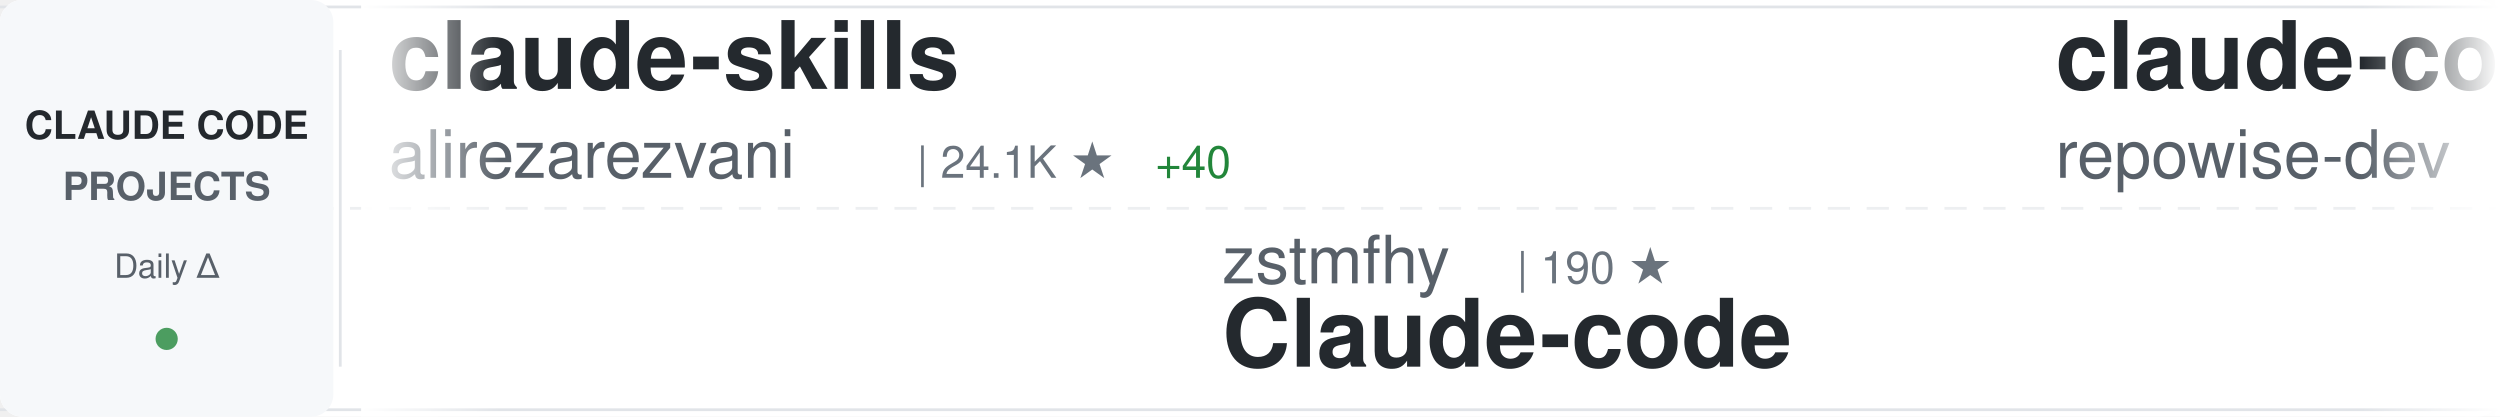
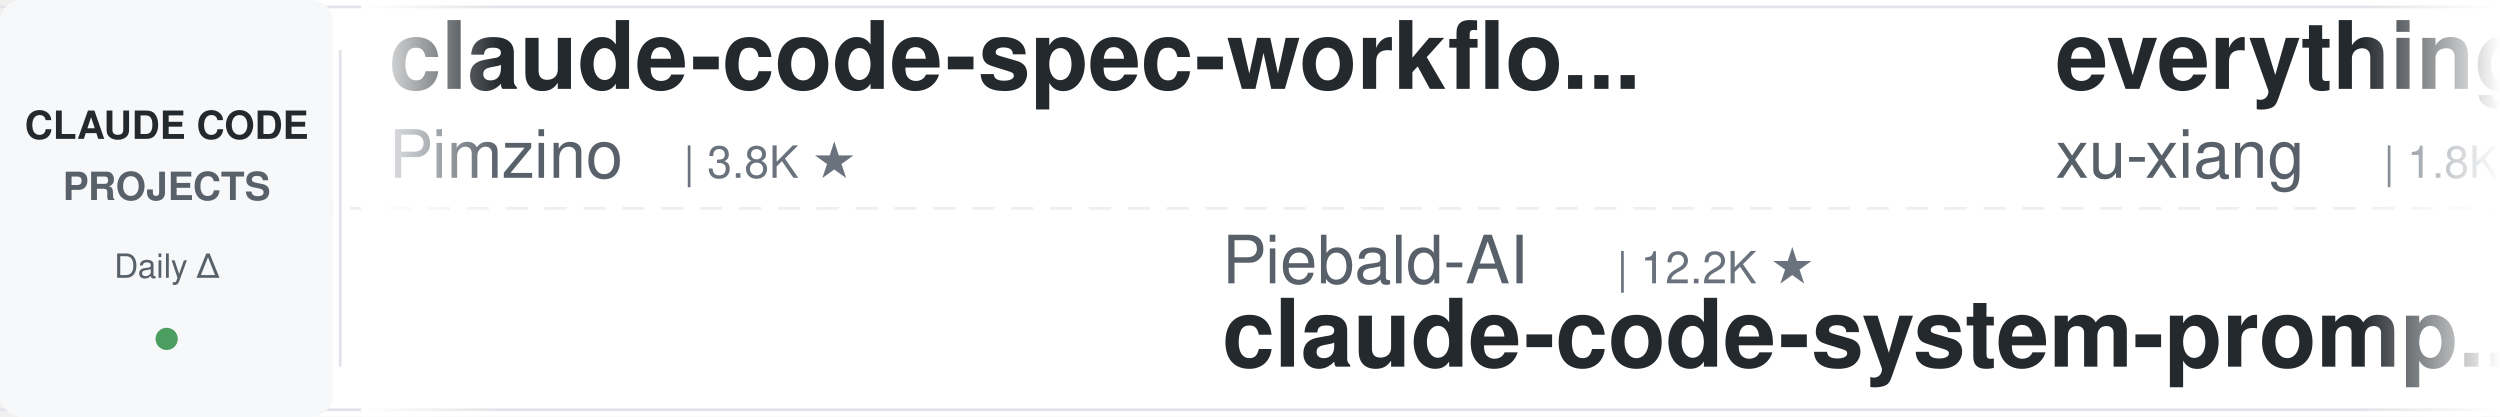
<svg xmlns="http://www.w3.org/2000/svg" width="900" height="150">
  <defs>
    <linearGradient id="awesomeLeftFade" x1="0%" y1="0%" x2="100%" y2="0%">
      <stop offset="0%" style="stop-color:#ffffff;stop-opacity:1" />
      <stop offset="100%" style="stop-color:#ffffff;stop-opacity:0" />
    </linearGradient>
    <linearGradient id="awesomeRightFade" x1="0%" y1="0%" x2="100%" y2="0%">
      <stop offset="0%" style="stop-color:#ffffff;stop-opacity:0" />
      <stop offset="100%" style="stop-color:#ffffff;stop-opacity:1" />
    </linearGradient>
  </defs>
  <rect width="900" height="150" fill="#ffffff" rx="8" />
  <rect x="0" y="2" width="900" height="1" fill="#e1e4e8" />
  <rect x="0" y="147" width="900" height="1" fill="#e1e4e8" />
  <line x1="0" y1="75" x2="900" y2="75" stroke="#e1e4e8" stroke-width="1" stroke-dasharray="8 6" opacity="0.6" />
  <rect x="0" y="0" width="120" height="150" fill="#f6f8fa" rx="8" />
  <text x="60" y="50" font-family="-apple-system, BlinkMacSystemFont, 'Segoe UI', Helvetica, Arial, sans-serif" font-size="14" font-weight="600" fill="#24292e" text-anchor="middle">CLAUDE CODE</text>
  <text x="60" y="72" font-family="-apple-system, BlinkMacSystemFont, 'Segoe UI', Helvetica, Arial, sans-serif" font-size="14" font-weight="600" fill="#586069" text-anchor="middle">PROJECTS</text>
  <text x="60" y="100" font-family="-apple-system, BlinkMacSystemFont, 'Segoe UI', Helvetica, Arial, sans-serif" font-size="12" font-weight="500" fill="#586069" text-anchor="middle">Daily Δ</text>
  <circle cx="60" cy="122" r="4" fill="#22863a" opacity="0.8" />
  <rect x="122" y="18" width="1" height="114" fill="#e1e4e8" />
  <clipPath id="awesomeTickerClip">
    <rect x="130" y="0" width="770" height="150" />
  </clipPath>
  <g clip-path="url(#awesomeTickerClip)">
    <g id="awesomeTickerItems">
      <animateTransform attributeName="transform" attributeType="XML" type="translate" from="0 0" to="-3000 0" dur="54s" repeatCount="indefinite" />
      <g transform="translate(0, 0)">
-         <text x="140" y="32" font-family="-apple-system, BlinkMacSystemFont, 'Segoe UI', Helvetica, Arial, sans-serif" font-size="34" font-weight="600" fill="#24292e">claude-skills</text>
-         <text x="140" y="64" font-family="-apple-system, BlinkMacSystemFont, 'Segoe UI', Helvetica, Arial, sans-serif" font-size="24" font-weight="400" fill="#586069">alirezarezvani</text>
-         <text x="330" y="64" font-family="-apple-system, BlinkMacSystemFont, 'Segoe UI', Helvetica, Arial, sans-serif" font-size="16" font-weight="500" fill="#6a737d">| 24.1K ★</text>
-         <text x="416" y="64" font-family="-apple-system, BlinkMacSystemFont, 'Segoe UI', Helvetica, Arial, sans-serif" font-size="16" font-weight="500" fill="#22863a"> +40</text>
+         <text x="140" y="32" font-family="-apple-system, BlinkMacSystemFont, 'Segoe UI', Helvetica, Arial, sans-serif" font-size="34" font-weight="600" fill="#24292e">claude-code-spec-workflo...</text>
+         <text x="140" y="64" font-family="-apple-system, BlinkMacSystemFont, 'Segoe UI', Helvetica, Arial, sans-serif" font-size="24" font-weight="400" fill="#586069">Pimzino</text>
+         <text x="246" y="64" font-family="-apple-system, BlinkMacSystemFont, 'Segoe UI', Helvetica, Arial, sans-serif" font-size="16" font-weight="500" fill="#6a737d">| 3.8K ★</text>
      </g>
      <g transform="translate(300, 0)">
-         <text x="140" y="102" font-family="-apple-system, BlinkMacSystemFont, 'Segoe UI', Helvetica, Arial, sans-serif" font-size="24" font-weight="400" fill="#586069">zstmfhy</text>
-         <text x="246" y="102" font-family="-apple-system, BlinkMacSystemFont, 'Segoe UI', Helvetica, Arial, sans-serif" font-size="16" font-weight="500" fill="#6a737d">| 190 ★</text>
-         <text x="140" y="132" font-family="-apple-system, BlinkMacSystemFont, 'Segoe UI', Helvetica, Arial, sans-serif" font-size="34" font-weight="600" fill="#24292e">Claude-code</text>
+         <text x="140" y="102" font-family="-apple-system, BlinkMacSystemFont, 'Segoe UI', Helvetica, Arial, sans-serif" font-size="24" font-weight="400" fill="#586069">Piebald-AI</text>
+         <text x="282" y="102" font-family="-apple-system, BlinkMacSystemFont, 'Segoe UI', Helvetica, Arial, sans-serif" font-size="16" font-weight="500" fill="#6a737d">| 12.2K ★</text>
+         <text x="140" y="132" font-family="-apple-system, BlinkMacSystemFont, 'Segoe UI', Helvetica, Arial, sans-serif" font-size="34" font-weight="600" fill="#24292e">claude-code-system-promp...</text>
      </g>
      <g transform="translate(600, 0)">
-         <text x="140" y="32" font-family="-apple-system, BlinkMacSystemFont, 'Segoe UI', Helvetica, Arial, sans-serif" font-size="34" font-weight="600" fill="#24292e">claude-code-prompts</text>
-         <text x="140" y="64" font-family="-apple-system, BlinkMacSystemFont, 'Segoe UI', Helvetica, Arial, sans-serif" font-size="24" font-weight="400" fill="#586069">repowise-dev</text>
-         <text x="306" y="64" font-family="-apple-system, BlinkMacSystemFont, 'Segoe UI', Helvetica, Arial, sans-serif" font-size="16" font-weight="500" fill="#6a737d">| 1.2K ★</text>
+         <text x="140" y="32" font-family="-apple-system, BlinkMacSystemFont, 'Segoe UI', Helvetica, Arial, sans-serif" font-size="34" font-weight="600" fill="#24292e">everything-claude-code-z...</text>
+         <text x="140" y="64" font-family="-apple-system, BlinkMacSystemFont, 'Segoe UI', Helvetica, Arial, sans-serif" font-size="24" font-weight="400" fill="#586069">xu-xiang</text>
+         <text x="258" y="64" font-family="-apple-system, BlinkMacSystemFont, 'Segoe UI', Helvetica, Arial, sans-serif" font-size="16" font-weight="500" fill="#6a737d">| 1.8K ★</text>
      </g>
      <g transform="translate(900, 0)">
-         <text x="140" y="102" font-family="-apple-system, BlinkMacSystemFont, 'Segoe UI', Helvetica, Arial, sans-serif" font-size="24" font-weight="400" fill="#586069">https-deeplearning-ai</text>
-         <text x="414" y="102" font-family="-apple-system, BlinkMacSystemFont, 'Segoe UI', Helvetica, Arial, sans-serif" font-size="16" font-weight="500" fill="#6a737d">| 538 ★</text>
-         <text x="140" y="132" font-family="-apple-system, BlinkMacSystemFont, 'Segoe UI', Helvetica, Arial, sans-serif" font-size="34" font-weight="600" fill="#24292e">sc-claude-code-files</text>
+         <text x="140" y="102" font-family="-apple-system, BlinkMacSystemFont, 'Segoe UI', Helvetica, Arial, sans-serif" font-size="24" font-weight="400" fill="#586069">centminmod</text>
+         <text x="282" y="102" font-family="-apple-system, BlinkMacSystemFont, 'Segoe UI', Helvetica, Arial, sans-serif" font-size="16" font-weight="500" fill="#6a737d">| 2.6K ★</text>
+         <text x="359" y="102" font-family="-apple-system, BlinkMacSystemFont, 'Segoe UI', Helvetica, Arial, sans-serif" font-size="16" font-weight="500" fill="#22863a"> +1</text>
+         <text x="140" y="132" font-family="-apple-system, BlinkMacSystemFont, 'Segoe UI', Helvetica, Arial, sans-serif" font-size="34" font-weight="600" fill="#24292e">my-claude-code-setup</text>
      </g>
      <g transform="translate(1200, 0)">
-         <text x="140" y="32" font-family="-apple-system, BlinkMacSystemFont, 'Segoe UI', Helvetica, Arial, sans-serif" font-size="34" font-weight="600" fill="#24292e">claude-code-hub</text>
-         <text x="140" y="64" font-family="-apple-system, BlinkMacSystemFont, 'Segoe UI', Helvetica, Arial, sans-serif" font-size="24" font-weight="400" fill="#586069">ding113</text>
-         <text x="246" y="64" font-family="-apple-system, BlinkMacSystemFont, 'Segoe UI', Helvetica, Arial, sans-serif" font-size="16" font-weight="500" fill="#6a737d">| 3.3K ★</text>
+         <text x="140" y="32" font-family="-apple-system, BlinkMacSystemFont, 'Segoe UI', Helvetica, Arial, sans-serif" font-size="34" font-weight="600" fill="#24292e">claude-code-source-code-...</text>
+         <text x="140" y="64" font-family="-apple-system, BlinkMacSystemFont, 'Segoe UI', Helvetica, Arial, sans-serif" font-size="24" font-weight="400" fill="#586069">ghuntley</text>
+         <text x="258" y="64" font-family="-apple-system, BlinkMacSystemFont, 'Segoe UI', Helvetica, Arial, sans-serif" font-size="16" font-weight="500" fill="#6a737d">| 987 ★</text>
      </g>
      <g transform="translate(1500, 0)">
-         <text x="140" y="102" font-family="-apple-system, BlinkMacSystemFont, 'Segoe UI', Helvetica, Arial, sans-serif" font-size="24" font-weight="400" fill="#586069">oboard</text>
-         <text x="234" y="102" font-family="-apple-system, BlinkMacSystemFont, 'Segoe UI', Helvetica, Arial, sans-serif" font-size="16" font-weight="500" fill="#6a737d">| 3.3K ★</text>
-         <text x="140" y="132" font-family="-apple-system, BlinkMacSystemFont, 'Segoe UI', Helvetica, Arial, sans-serif" font-size="34" font-weight="600" fill="#24292e">claude-code-rev</text>
+         <text x="140" y="102" font-family="-apple-system, BlinkMacSystemFont, 'Segoe UI', Helvetica, Arial, sans-serif" font-size="24" font-weight="400" fill="#586069">ChrisWiles</text>
+         <text x="282" y="102" font-family="-apple-system, BlinkMacSystemFont, 'Segoe UI', Helvetica, Arial, sans-serif" font-size="16" font-weight="500" fill="#6a737d">| 6.0K ★</text>
+         <text x="359" y="102" font-family="-apple-system, BlinkMacSystemFont, 'Segoe UI', Helvetica, Arial, sans-serif" font-size="16" font-weight="500" fill="#cb2431"> -1</text>
+         <text x="140" y="132" font-family="-apple-system, BlinkMacSystemFont, 'Segoe UI', Helvetica, Arial, sans-serif" font-size="34" font-weight="600" fill="#24292e">claude-code-showcase</text>
      </g>
      <g transform="translate(1800, 0)">
-         <text x="140" y="32" font-family="-apple-system, BlinkMacSystemFont, 'Segoe UI', Helvetica, Arial, sans-serif" font-size="34" font-weight="600" fill="#24292e">claude-code-video-toolki...</text>
-         <text x="140" y="64" font-family="-apple-system, BlinkMacSystemFont, 'Segoe UI', Helvetica, Arial, sans-serif" font-size="24" font-weight="400" fill="#586069">digitalsamba</text>
-         <text x="306" y="64" font-family="-apple-system, BlinkMacSystemFont, 'Segoe UI', Helvetica, Arial, sans-serif" font-size="16" font-weight="500" fill="#6a737d">| 1.9K ★</text>
+         <text x="140" y="32" font-family="-apple-system, BlinkMacSystemFont, 'Segoe UI', Helvetica, Arial, sans-serif" font-size="34" font-weight="600" fill="#24292e">pi-vs-claude-code</text>
+         <text x="140" y="64" font-family="-apple-system, BlinkMacSystemFont, 'Segoe UI', Helvetica, Arial, sans-serif" font-size="24" font-weight="400" fill="#586069">disler</text>
+         <text x="234" y="64" font-family="-apple-system, BlinkMacSystemFont, 'Segoe UI', Helvetica, Arial, sans-serif" font-size="16" font-weight="500" fill="#6a737d">| 1.6K ★</text>
      </g>
      <g transform="translate(2100, 0)">
-         <text x="140" y="102" font-family="-apple-system, BlinkMacSystemFont, 'Segoe UI', Helvetica, Arial, sans-serif" font-size="24" font-weight="400" fill="#586069">nicedreamzapp</text>
-         <text x="318" y="102" font-family="-apple-system, BlinkMacSystemFont, 'Segoe UI', Helvetica, Arial, sans-serif" font-size="16" font-weight="500" fill="#6a737d">| 3.2K ★</text>
-         <text x="395" y="102" font-family="-apple-system, BlinkMacSystemFont, 'Segoe UI', Helvetica, Arial, sans-serif" font-size="16" font-weight="500" fill="#22863a"> +1</text>
-         <text x="140" y="132" font-family="-apple-system, BlinkMacSystemFont, 'Segoe UI', Helvetica, Arial, sans-serif" font-size="34" font-weight="600" fill="#24292e">claude-code-local</text>
+         <text x="140" y="102" font-family="-apple-system, BlinkMacSystemFont, 'Segoe UI', Helvetica, Arial, sans-serif" font-size="24" font-weight="400" fill="#586069">luongnv89</text>
+         <text x="270" y="102" font-family="-apple-system, BlinkMacSystemFont, 'Segoe UI', Helvetica, Arial, sans-serif" font-size="16" font-weight="500" fill="#6a737d">| 40.9K ★</text>
+         <text x="356" y="102" font-family="-apple-system, BlinkMacSystemFont, 'Segoe UI', Helvetica, Arial, sans-serif" font-size="16" font-weight="500" fill="#22863a"> +6</text>
+         <text x="140" y="132" font-family="-apple-system, BlinkMacSystemFont, 'Segoe UI', Helvetica, Arial, sans-serif" font-size="34" font-weight="600" fill="#24292e">claude-howto</text>
      </g>
      <g transform="translate(2400, 0)">
-         <text x="140" y="32" font-family="-apple-system, BlinkMacSystemFont, 'Segoe UI', Helvetica, Arial, sans-serif" font-size="34" font-weight="600" fill="#24292e">awesome-claude-code</text>
-         <text x="140" y="64" font-family="-apple-system, BlinkMacSystemFont, 'Segoe UI', Helvetica, Arial, sans-serif" font-size="24" font-weight="400" fill="#586069">jqueryscript</text>
-         <text x="306" y="64" font-family="-apple-system, BlinkMacSystemFont, 'Segoe UI', Helvetica, Arial, sans-serif" font-size="16" font-weight="500" fill="#6a737d">| 491 ★</text>
-         <text x="374" y="64" font-family="-apple-system, BlinkMacSystemFont, 'Segoe UI', Helvetica, Arial, sans-serif" font-size="16" font-weight="500" fill="#22863a"> +1</text>
+         <text x="140" y="32" font-family="-apple-system, BlinkMacSystemFont, 'Segoe UI', Helvetica, Arial, sans-serif" font-size="34" font-weight="600" fill="#24292e">claude-code-templates</text>
+         <text x="140" y="64" font-family="-apple-system, BlinkMacSystemFont, 'Segoe UI', Helvetica, Arial, sans-serif" font-size="24" font-weight="400" fill="#586069">davila7</text>
+         <text x="246" y="64" font-family="-apple-system, BlinkMacSystemFont, 'Segoe UI', Helvetica, Arial, sans-serif" font-size="16" font-weight="500" fill="#6a737d">| 30.1K ★</text>
+         <text x="332" y="64" font-family="-apple-system, BlinkMacSystemFont, 'Segoe UI', Helvetica, Arial, sans-serif" font-size="16" font-weight="500" fill="#22863a"> +1</text>
      </g>
      <g transform="translate(2700, 0)">
-         <text x="140" y="102" font-family="-apple-system, BlinkMacSystemFont, 'Segoe UI', Helvetica, Arial, sans-serif" font-size="24" font-weight="400" fill="#586069">1rgs</text>
-         <text x="210" y="102" font-family="-apple-system, BlinkMacSystemFont, 'Segoe UI', Helvetica, Arial, sans-serif" font-size="16" font-weight="500" fill="#6a737d">| 3.7K ★</text>
-         <text x="140" y="132" font-family="-apple-system, BlinkMacSystemFont, 'Segoe UI', Helvetica, Arial, sans-serif" font-size="34" font-weight="600" fill="#24292e">claude-code-proxy</text>
+         <text x="140" y="102" font-family="-apple-system, BlinkMacSystemFont, 'Segoe UI', Helvetica, Arial, sans-serif" font-size="24" font-weight="400" fill="#586069">huangserva</text>
+         <text x="282" y="102" font-family="-apple-system, BlinkMacSystemFont, 'Segoe UI', Helvetica, Arial, sans-serif" font-size="16" font-weight="500" fill="#6a737d">| 622 ★</text>
+         <text x="140" y="132" font-family="-apple-system, BlinkMacSystemFont, 'Segoe UI', Helvetica, Arial, sans-serif" font-size="34" font-weight="600" fill="#24292e">claude-code-cli</text>
      </g>
      <g transform="translate(3000, 0)">
-         <text x="140" y="32" font-family="-apple-system, BlinkMacSystemFont, 'Segoe UI', Helvetica, Arial, sans-serif" font-size="34" font-weight="600" fill="#24292e">claude-skills</text>
-         <text x="140" y="64" font-family="-apple-system, BlinkMacSystemFont, 'Segoe UI', Helvetica, Arial, sans-serif" font-size="24" font-weight="400" fill="#586069">alirezarezvani</text>
-         <text x="330" y="64" font-family="-apple-system, BlinkMacSystemFont, 'Segoe UI', Helvetica, Arial, sans-serif" font-size="16" font-weight="500" fill="#6a737d">| 24.1K ★</text>
-         <text x="416" y="64" font-family="-apple-system, BlinkMacSystemFont, 'Segoe UI', Helvetica, Arial, sans-serif" font-size="16" font-weight="500" fill="#22863a"> +40</text>
+         <text x="140" y="32" font-family="-apple-system, BlinkMacSystemFont, 'Segoe UI', Helvetica, Arial, sans-serif" font-size="34" font-weight="600" fill="#24292e">claude-code-spec-workflo...</text>
+         <text x="140" y="64" font-family="-apple-system, BlinkMacSystemFont, 'Segoe UI', Helvetica, Arial, sans-serif" font-size="24" font-weight="400" fill="#586069">Pimzino</text>
+         <text x="246" y="64" font-family="-apple-system, BlinkMacSystemFont, 'Segoe UI', Helvetica, Arial, sans-serif" font-size="16" font-weight="500" fill="#6a737d">| 3.8K ★</text>
      </g>
      <g transform="translate(3300, 0)">
-         <text x="140" y="102" font-family="-apple-system, BlinkMacSystemFont, 'Segoe UI', Helvetica, Arial, sans-serif" font-size="24" font-weight="400" fill="#586069">zstmfhy</text>
-         <text x="246" y="102" font-family="-apple-system, BlinkMacSystemFont, 'Segoe UI', Helvetica, Arial, sans-serif" font-size="16" font-weight="500" fill="#6a737d">| 190 ★</text>
-         <text x="140" y="132" font-family="-apple-system, BlinkMacSystemFont, 'Segoe UI', Helvetica, Arial, sans-serif" font-size="34" font-weight="600" fill="#24292e">Claude-code</text>
+         <text x="140" y="102" font-family="-apple-system, BlinkMacSystemFont, 'Segoe UI', Helvetica, Arial, sans-serif" font-size="24" font-weight="400" fill="#586069">Piebald-AI</text>
+         <text x="282" y="102" font-family="-apple-system, BlinkMacSystemFont, 'Segoe UI', Helvetica, Arial, sans-serif" font-size="16" font-weight="500" fill="#6a737d">| 12.2K ★</text>
+         <text x="140" y="132" font-family="-apple-system, BlinkMacSystemFont, 'Segoe UI', Helvetica, Arial, sans-serif" font-size="34" font-weight="600" fill="#24292e">claude-code-system-promp...</text>
      </g>
      <g transform="translate(3600, 0)">
-         <text x="140" y="32" font-family="-apple-system, BlinkMacSystemFont, 'Segoe UI', Helvetica, Arial, sans-serif" font-size="34" font-weight="600" fill="#24292e">claude-code-prompts</text>
-         <text x="140" y="64" font-family="-apple-system, BlinkMacSystemFont, 'Segoe UI', Helvetica, Arial, sans-serif" font-size="24" font-weight="400" fill="#586069">repowise-dev</text>
-         <text x="306" y="64" font-family="-apple-system, BlinkMacSystemFont, 'Segoe UI', Helvetica, Arial, sans-serif" font-size="16" font-weight="500" fill="#6a737d">| 1.2K ★</text>
+         <text x="140" y="32" font-family="-apple-system, BlinkMacSystemFont, 'Segoe UI', Helvetica, Arial, sans-serif" font-size="34" font-weight="600" fill="#24292e">everything-claude-code-z...</text>
+         <text x="140" y="64" font-family="-apple-system, BlinkMacSystemFont, 'Segoe UI', Helvetica, Arial, sans-serif" font-size="24" font-weight="400" fill="#586069">xu-xiang</text>
+         <text x="258" y="64" font-family="-apple-system, BlinkMacSystemFont, 'Segoe UI', Helvetica, Arial, sans-serif" font-size="16" font-weight="500" fill="#6a737d">| 1.8K ★</text>
      </g>
      <g transform="translate(3900, 0)">
-         <text x="140" y="102" font-family="-apple-system, BlinkMacSystemFont, 'Segoe UI', Helvetica, Arial, sans-serif" font-size="24" font-weight="400" fill="#586069">https-deeplearning-ai</text>
-         <text x="414" y="102" font-family="-apple-system, BlinkMacSystemFont, 'Segoe UI', Helvetica, Arial, sans-serif" font-size="16" font-weight="500" fill="#6a737d">| 538 ★</text>
-         <text x="140" y="132" font-family="-apple-system, BlinkMacSystemFont, 'Segoe UI', Helvetica, Arial, sans-serif" font-size="34" font-weight="600" fill="#24292e">sc-claude-code-files</text>
+         <text x="140" y="102" font-family="-apple-system, BlinkMacSystemFont, 'Segoe UI', Helvetica, Arial, sans-serif" font-size="24" font-weight="400" fill="#586069">centminmod</text>
+         <text x="282" y="102" font-family="-apple-system, BlinkMacSystemFont, 'Segoe UI', Helvetica, Arial, sans-serif" font-size="16" font-weight="500" fill="#6a737d">| 2.6K ★</text>
+         <text x="359" y="102" font-family="-apple-system, BlinkMacSystemFont, 'Segoe UI', Helvetica, Arial, sans-serif" font-size="16" font-weight="500" fill="#22863a"> +1</text>
+         <text x="140" y="132" font-family="-apple-system, BlinkMacSystemFont, 'Segoe UI', Helvetica, Arial, sans-serif" font-size="34" font-weight="600" fill="#24292e">my-claude-code-setup</text>
      </g>
    </g>
  </g>
  <rect x="130" y="0" width="50" height="150" fill="url(#awesomeLeftFade)" />
  <rect x="850" y="0" width="50" height="150" fill="url(#awesomeRightFade)" />
</svg>
